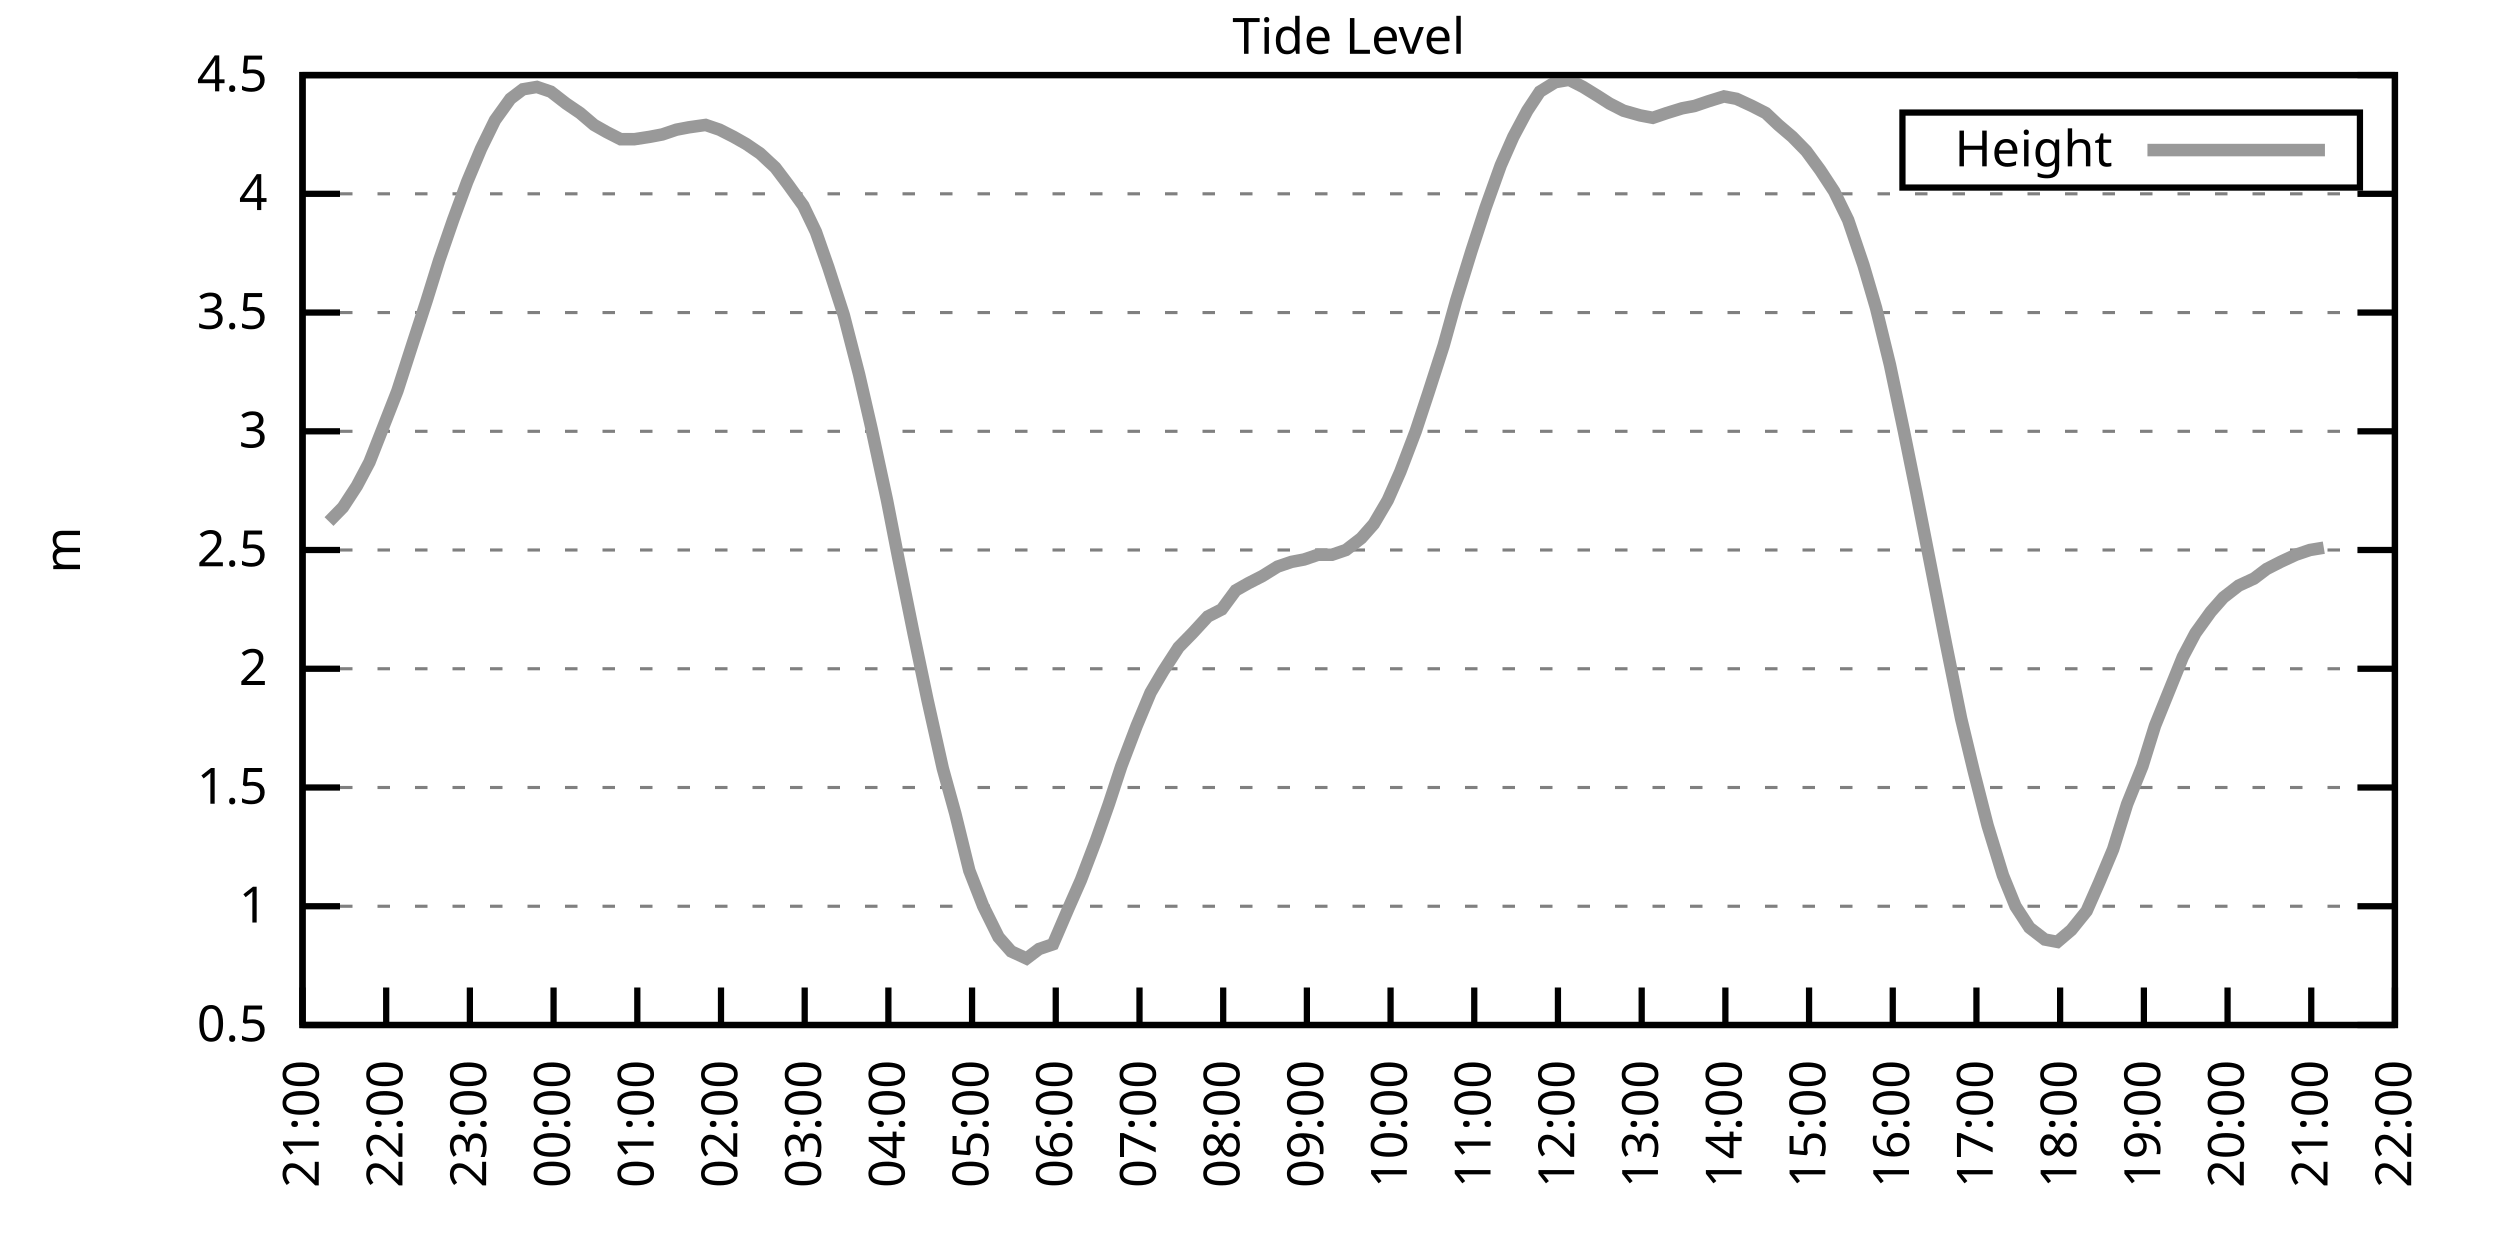
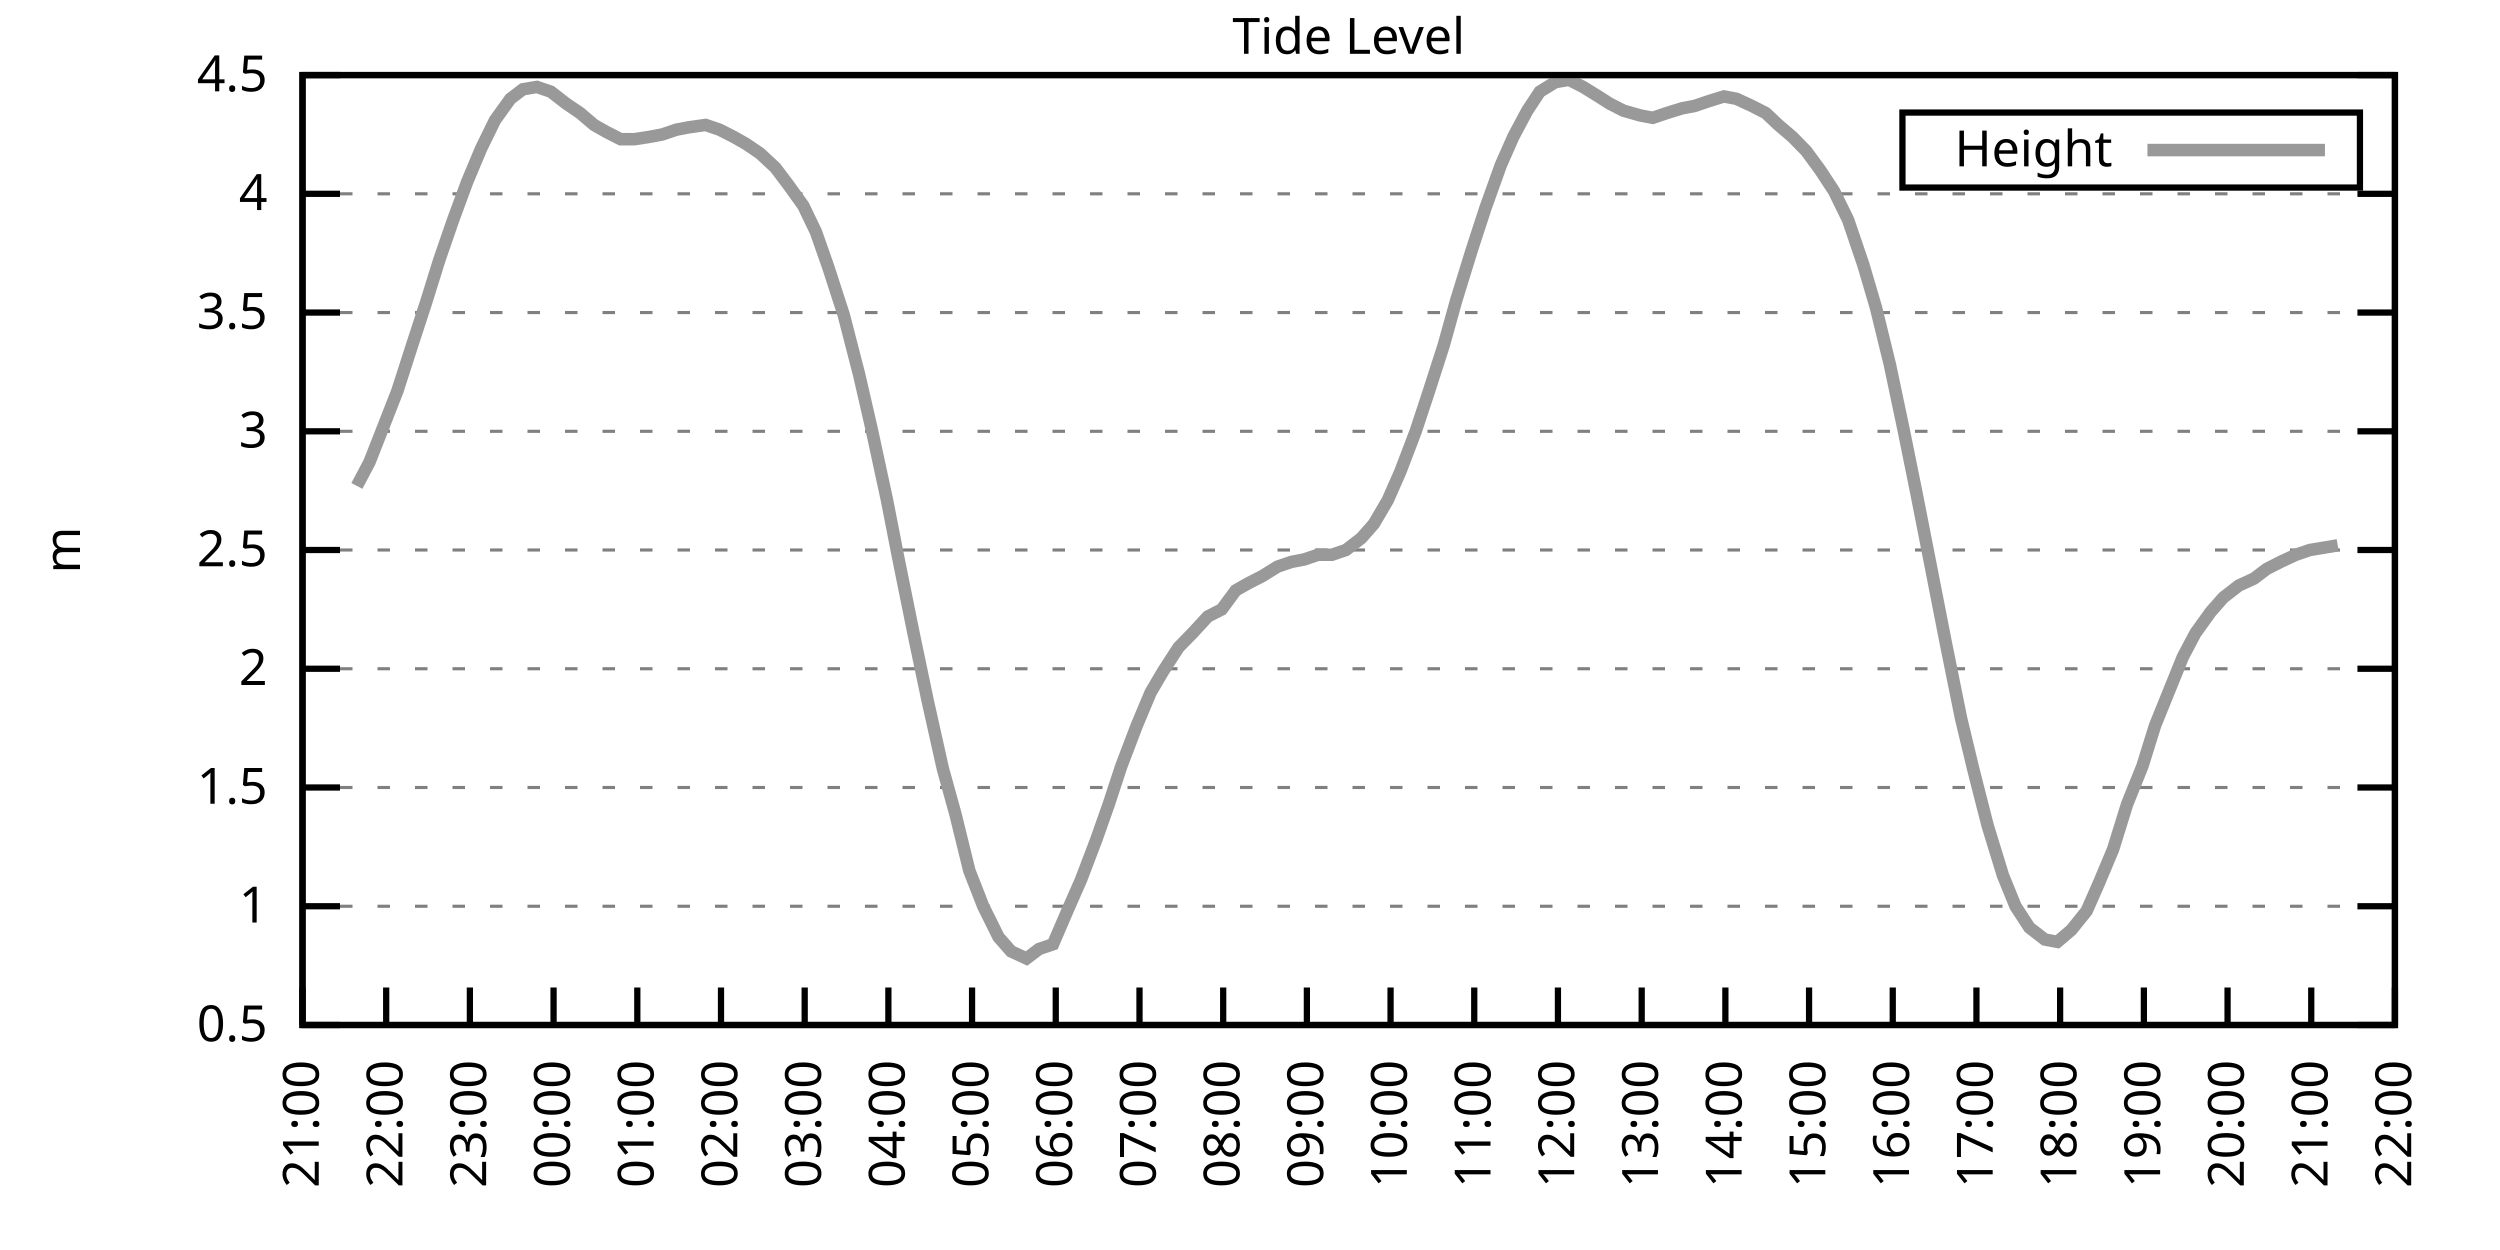
<svg xmlns="http://www.w3.org/2000/svg" xmlns:xlink="http://www.w3.org/1999/xlink" width="400" height="200" viewBox="0 0 400 200">
  <g id="gnuplot_canvas">
    <rect x="0" y="0" width="400" height="200" fill="none" />
    <defs>
      <circle id="gpDot" r="0.5" stroke-width="0.5" stroke="currentColor" />
      <path id="gpPt0" stroke-width="0.333" stroke="currentColor" d="M-1,0 h2 M0,-1 v2" />
      <path id="gpPt1" stroke-width="0.333" stroke="currentColor" d="M-1,-1 L1,1 M1,-1 L-1,1" />
      <path id="gpPt2" stroke-width="0.333" stroke="currentColor" d="M-1,0 L1,0 M0,-1 L0,1 M-1,-1 L1,1 M-1,1 L1,-1" />
      <rect id="gpPt3" stroke-width="0.333" stroke="currentColor" x="-1" y="-1" width="2" height="2" />
      <rect id="gpPt4" stroke-width="0.333" stroke="currentColor" fill="currentColor" x="-1" y="-1" width="2" height="2" />
      <circle id="gpPt5" stroke-width="0.333" stroke="currentColor" cx="0" cy="0" r="1" />
      <use xlink:href="#gpPt5" id="gpPt6" fill="currentColor" stroke="none" />
      <path id="gpPt7" stroke-width="0.333" stroke="currentColor" d="M0,-1.33 L-1.33,0.67 L1.33,0.67 z" />
      <use xlink:href="#gpPt7" id="gpPt8" fill="currentColor" stroke="none" />
      <use xlink:href="#gpPt7" id="gpPt9" stroke="currentColor" transform="rotate(180)" />
      <use xlink:href="#gpPt9" id="gpPt10" fill="currentColor" stroke="none" />
      <use xlink:href="#gpPt3" id="gpPt11" stroke="currentColor" transform="rotate(45)" />
      <use xlink:href="#gpPt11" id="gpPt12" fill="currentColor" stroke="none" />
      <path id="gpPt13" stroke-width="0.333" stroke="currentColor" d="M0,1.330 L1.265,0.411 L0.782,-1.067 L-0.782,-1.076 L-1.265,0.411 z" />
      <use xlink:href="#gpPt13" id="gpPt14" fill="currentColor" stroke="none" />
      <filter id="textbox" filterUnits="objectBoundingBox" x="0" y="0" height="1" width="1">
        <feFlood flood-color="white" flood-opacity="1" result="bgnd" />
        <feComposite in="SourceGraphic" in2="bgnd" operator="atop" />
      </filter>
      <filter id="greybox" filterUnits="objectBoundingBox" x="0" y="0" height="1" width="1">
        <feFlood flood-color="lightgrey" flood-opacity="1" result="grey" />
        <feComposite in="SourceGraphic" in2="grey" operator="atop" />
      </filter>
    </defs>
    <g fill="none" color="white" stroke="currentColor" stroke-width="1.00" stroke-linecap="butt" stroke-linejoin="miter">
</g>
    <g fill="none" color="black" stroke="currentColor" stroke-width="1.00" stroke-linecap="butt" stroke-linejoin="miter">
      <g stroke="none" shape-rendering="crispEdges">
        <polygon fill="rgb(255, 255, 255)" points="48.40,164.00 383.18,164.00 383.18,12.02 48.40,12.02 " />
      </g>
    </g>
    <g fill="none" color="black" stroke="currentColor" stroke-width="1.00" stroke-linecap="butt" stroke-linejoin="miter">
</g>
    <g fill="none" color="black" stroke="black" stroke-width="0.50" stroke-linecap="butt" stroke-linejoin="miter">
</g>
    <g fill="none" color="gray" stroke="currentColor" stroke-width="0.50" stroke-linecap="butt" stroke-linejoin="miter">
      <path stroke="gray" stroke-dasharray="2,4" class="gridline" d="M48.40,164.00 L383.19,164.00  " />
    </g>
    <g fill="none" color="gray" stroke="gray" stroke-width="1.00" stroke-linecap="butt" stroke-linejoin="miter">
</g>
    <g fill="none" color="black" stroke="currentColor" stroke-width="1.00" stroke-linecap="butt" stroke-linejoin="miter">
      <path stroke="black" d="M48.40,164.00 L54.40,164.00 M383.19,164.00 L377.19,164.00  " />
      <g transform="translate(42.80,166.60)" stroke="none" fill="black" font-family="Sans" font-size="8.00" text-anchor="end">
        <text>
          <tspan font-family="Sans"> 0.5</tspan>
        </text>
      </g>
    </g>
    <g fill="none" color="black" stroke="currentColor" stroke-width="1.00" stroke-linecap="butt" stroke-linejoin="miter">
</g>
    <g fill="none" color="black" stroke="black" stroke-width="0.50" stroke-linecap="butt" stroke-linejoin="miter">
</g>
    <g fill="none" color="gray" stroke="currentColor" stroke-width="0.50" stroke-linecap="butt" stroke-linejoin="miter">
      <path stroke="gray" stroke-dasharray="2,4" class="gridline" d="M48.40,145.00 L383.19,145.00  " />
    </g>
    <g fill="none" color="gray" stroke="gray" stroke-width="1.00" stroke-linecap="butt" stroke-linejoin="miter">
</g>
    <g fill="none" color="black" stroke="currentColor" stroke-width="1.00" stroke-linecap="butt" stroke-linejoin="miter">
      <path stroke="black" d="M48.40,145.00 L54.40,145.00 M383.19,145.00 L377.19,145.00  " />
      <g transform="translate(42.80,147.60)" stroke="none" fill="black" font-family="Sans" font-size="8.00" text-anchor="end">
        <text>
          <tspan font-family="Sans"> 1</tspan>
        </text>
      </g>
    </g>
    <g fill="none" color="black" stroke="currentColor" stroke-width="1.00" stroke-linecap="butt" stroke-linejoin="miter">
</g>
    <g fill="none" color="black" stroke="black" stroke-width="0.50" stroke-linecap="butt" stroke-linejoin="miter">
</g>
    <g fill="none" color="gray" stroke="currentColor" stroke-width="0.50" stroke-linecap="butt" stroke-linejoin="miter">
      <path stroke="gray" stroke-dasharray="2,4" class="gridline" d="M48.40,126.00 L383.19,126.00  " />
    </g>
    <g fill="none" color="gray" stroke="gray" stroke-width="1.00" stroke-linecap="butt" stroke-linejoin="miter">
</g>
    <g fill="none" color="black" stroke="currentColor" stroke-width="1.00" stroke-linecap="butt" stroke-linejoin="miter">
      <path stroke="black" d="M48.40,126.00 L54.40,126.00 M383.19,126.00 L377.19,126.00  " />
      <g transform="translate(42.80,128.60)" stroke="none" fill="black" font-family="Sans" font-size="8.00" text-anchor="end">
        <text>
          <tspan font-family="Sans"> 1.5</tspan>
        </text>
      </g>
    </g>
    <g fill="none" color="black" stroke="currentColor" stroke-width="1.00" stroke-linecap="butt" stroke-linejoin="miter">
</g>
    <g fill="none" color="black" stroke="black" stroke-width="0.50" stroke-linecap="butt" stroke-linejoin="miter">
</g>
    <g fill="none" color="gray" stroke="currentColor" stroke-width="0.50" stroke-linecap="butt" stroke-linejoin="miter">
      <path stroke="gray" stroke-dasharray="2,4" class="gridline" d="M48.40,107.00 L383.19,107.00  " />
    </g>
    <g fill="none" color="gray" stroke="gray" stroke-width="1.00" stroke-linecap="butt" stroke-linejoin="miter">
</g>
    <g fill="none" color="black" stroke="currentColor" stroke-width="1.00" stroke-linecap="butt" stroke-linejoin="miter">
      <path stroke="black" d="M48.40,107.00 L54.40,107.00 M383.19,107.00 L377.19,107.00  " />
      <g transform="translate(42.80,109.60)" stroke="none" fill="black" font-family="Sans" font-size="8.00" text-anchor="end">
        <text>
          <tspan font-family="Sans"> 2</tspan>
        </text>
      </g>
    </g>
    <g fill="none" color="black" stroke="currentColor" stroke-width="1.00" stroke-linecap="butt" stroke-linejoin="miter">
</g>
    <g fill="none" color="black" stroke="black" stroke-width="0.50" stroke-linecap="butt" stroke-linejoin="miter">
</g>
    <g fill="none" color="gray" stroke="currentColor" stroke-width="0.50" stroke-linecap="butt" stroke-linejoin="miter">
      <path stroke="gray" stroke-dasharray="2,4" class="gridline" d="M48.40,88.00 L383.19,88.00  " />
    </g>
    <g fill="none" color="gray" stroke="gray" stroke-width="1.00" stroke-linecap="butt" stroke-linejoin="miter">
</g>
    <g fill="none" color="black" stroke="currentColor" stroke-width="1.00" stroke-linecap="butt" stroke-linejoin="miter">
      <path stroke="black" d="M48.40,88.00 L54.40,88.00 M383.19,88.00 L377.19,88.00  " />
      <g transform="translate(42.80,90.60)" stroke="none" fill="black" font-family="Sans" font-size="8.00" text-anchor="end">
        <text>
          <tspan font-family="Sans"> 2.5</tspan>
        </text>
      </g>
    </g>
    <g fill="none" color="black" stroke="currentColor" stroke-width="1.00" stroke-linecap="butt" stroke-linejoin="miter">
</g>
    <g fill="none" color="black" stroke="black" stroke-width="0.50" stroke-linecap="butt" stroke-linejoin="miter">
</g>
    <g fill="none" color="gray" stroke="currentColor" stroke-width="0.50" stroke-linecap="butt" stroke-linejoin="miter">
      <path stroke="gray" stroke-dasharray="2,4" class="gridline" d="M48.40,69.01 L383.19,69.01  " />
    </g>
    <g fill="none" color="gray" stroke="gray" stroke-width="1.00" stroke-linecap="butt" stroke-linejoin="miter">
</g>
    <g fill="none" color="black" stroke="currentColor" stroke-width="1.00" stroke-linecap="butt" stroke-linejoin="miter">
      <path stroke="black" d="M48.40,69.01 L54.40,69.01 M383.19,69.01 L377.19,69.01  " />
      <g transform="translate(42.80,71.61)" stroke="none" fill="black" font-family="Sans" font-size="8.00" text-anchor="end">
        <text>
          <tspan font-family="Sans"> 3</tspan>
        </text>
      </g>
    </g>
    <g fill="none" color="black" stroke="currentColor" stroke-width="1.00" stroke-linecap="butt" stroke-linejoin="miter">
</g>
    <g fill="none" color="black" stroke="black" stroke-width="0.50" stroke-linecap="butt" stroke-linejoin="miter">
</g>
    <g fill="none" color="gray" stroke="currentColor" stroke-width="0.50" stroke-linecap="butt" stroke-linejoin="miter">
      <path stroke="gray" stroke-dasharray="2,4" class="gridline" d="M48.40,50.01 L383.19,50.01  " />
    </g>
    <g fill="none" color="gray" stroke="gray" stroke-width="1.00" stroke-linecap="butt" stroke-linejoin="miter">
</g>
    <g fill="none" color="black" stroke="currentColor" stroke-width="1.00" stroke-linecap="butt" stroke-linejoin="miter">
      <path stroke="black" d="M48.40,50.01 L54.40,50.01 M383.19,50.01 L377.19,50.01  " />
      <g transform="translate(42.80,52.61)" stroke="none" fill="black" font-family="Sans" font-size="8.00" text-anchor="end">
        <text>
          <tspan font-family="Sans"> 3.5</tspan>
        </text>
      </g>
    </g>
    <g fill="none" color="black" stroke="currentColor" stroke-width="1.00" stroke-linecap="butt" stroke-linejoin="miter">
</g>
    <g fill="none" color="black" stroke="black" stroke-width="0.50" stroke-linecap="butt" stroke-linejoin="miter">
</g>
    <g fill="none" color="gray" stroke="currentColor" stroke-width="0.50" stroke-linecap="butt" stroke-linejoin="miter">
      <path stroke="gray" stroke-dasharray="2,4" class="gridline" d="M48.40,31.01 L383.19,31.01  " />
    </g>
    <g fill="none" color="gray" stroke="gray" stroke-width="1.00" stroke-linecap="butt" stroke-linejoin="miter">
</g>
    <g fill="none" color="black" stroke="currentColor" stroke-width="1.00" stroke-linecap="butt" stroke-linejoin="miter">
      <path stroke="black" d="M48.40,31.01 L54.40,31.01 M383.19,31.01 L377.19,31.01  " />
      <g transform="translate(42.80,33.61)" stroke="none" fill="black" font-family="Sans" font-size="8.00" text-anchor="end">
        <text>
          <tspan font-family="Sans"> 4</tspan>
        </text>
      </g>
    </g>
    <g fill="none" color="black" stroke="currentColor" stroke-width="1.00" stroke-linecap="butt" stroke-linejoin="miter">
</g>
    <g fill="none" color="black" stroke="black" stroke-width="0.50" stroke-linecap="butt" stroke-linejoin="miter">
</g>
    <g fill="none" color="gray" stroke="currentColor" stroke-width="0.50" stroke-linecap="butt" stroke-linejoin="miter">
      <path stroke="gray" stroke-dasharray="2,4" class="gridline" d="M48.40,12.01 L383.19,12.01  " />
    </g>
    <g fill="none" color="gray" stroke="gray" stroke-width="1.00" stroke-linecap="butt" stroke-linejoin="miter">
</g>
    <g fill="none" color="black" stroke="currentColor" stroke-width="1.00" stroke-linecap="butt" stroke-linejoin="miter">
      <path stroke="black" d="M48.40,12.01 L54.40,12.01 M383.19,12.01 L377.19,12.01  " />
      <g transform="translate(42.80,14.61)" stroke="none" fill="black" font-family="Sans" font-size="8.00" text-anchor="end">
        <text>
          <tspan font-family="Sans"> 4.5</tspan>
        </text>
      </g>
    </g>
    <g fill="none" color="black" stroke="currentColor" stroke-width="1.00" stroke-linecap="butt" stroke-linejoin="miter">
      <path stroke="black" d="M48.40,164.00 L48.40,158.00  " />
      <g transform="translate(51.00,169.60) rotate(270.00)" stroke="none" fill="black" font-family="Sans" font-size="8.00" text-anchor="end">
        <text>
          <tspan font-family="Sans">21:00</tspan>
        </text>
      </g>
    </g>
    <g fill="none" color="black" stroke="currentColor" stroke-width="1.00" stroke-linecap="butt" stroke-linejoin="miter">
      <path stroke="black" d="M61.79,164.00 L61.79,158.00  " />
      <g transform="translate(64.39,169.60) rotate(270.00)" stroke="none" fill="black" font-family="Sans" font-size="8.00" text-anchor="end">
        <text>
          <tspan font-family="Sans">22:00</tspan>
        </text>
      </g>
    </g>
    <g fill="none" color="black" stroke="currentColor" stroke-width="1.00" stroke-linecap="butt" stroke-linejoin="miter">
      <path stroke="black" d="M75.18,164.00 L75.18,158.00  " />
      <g transform="translate(77.78,169.60) rotate(270.00)" stroke="none" fill="black" font-family="Sans" font-size="8.00" text-anchor="end">
        <text>
          <tspan font-family="Sans">23:00</tspan>
        </text>
      </g>
    </g>
    <g fill="none" color="black" stroke="currentColor" stroke-width="1.00" stroke-linecap="butt" stroke-linejoin="miter">
      <path stroke="black" d="M88.57,164.00 L88.57,158.00  " />
      <g transform="translate(91.17,169.60) rotate(270.00)" stroke="none" fill="black" font-family="Sans" font-size="8.00" text-anchor="end">
        <text>
          <tspan font-family="Sans">00:00</tspan>
        </text>
      </g>
    </g>
    <g fill="none" color="black" stroke="currentColor" stroke-width="1.00" stroke-linecap="butt" stroke-linejoin="miter">
      <path stroke="black" d="M101.97,164.00 L101.97,158.00  " />
      <g transform="translate(104.57,169.60) rotate(270.00)" stroke="none" fill="black" font-family="Sans" font-size="8.00" text-anchor="end">
        <text>
          <tspan font-family="Sans">01:00</tspan>
        </text>
      </g>
    </g>
    <g fill="none" color="black" stroke="currentColor" stroke-width="1.00" stroke-linecap="butt" stroke-linejoin="miter">
      <path stroke="black" d="M115.36,164.00 L115.36,158.00  " />
      <g transform="translate(117.96,169.60) rotate(270.00)" stroke="none" fill="black" font-family="Sans" font-size="8.00" text-anchor="end">
        <text>
          <tspan font-family="Sans">02:00</tspan>
        </text>
      </g>
    </g>
    <g fill="none" color="black" stroke="currentColor" stroke-width="1.00" stroke-linecap="butt" stroke-linejoin="miter">
      <path stroke="black" d="M128.75,164.00 L128.75,158.00  " />
      <g transform="translate(131.35,169.60) rotate(270.00)" stroke="none" fill="black" font-family="Sans" font-size="8.00" text-anchor="end">
        <text>
          <tspan font-family="Sans">03:00</tspan>
        </text>
      </g>
    </g>
    <g fill="none" color="black" stroke="currentColor" stroke-width="1.00" stroke-linecap="butt" stroke-linejoin="miter">
      <path stroke="black" d="M142.14,164.00 L142.14,158.00  " />
      <g transform="translate(144.74,169.60) rotate(270.00)" stroke="none" fill="black" font-family="Sans" font-size="8.00" text-anchor="end">
        <text>
          <tspan font-family="Sans">04:00</tspan>
        </text>
      </g>
    </g>
    <g fill="none" color="black" stroke="currentColor" stroke-width="1.00" stroke-linecap="butt" stroke-linejoin="miter">
      <path stroke="black" d="M155.53,164.00 L155.53,158.00  " />
      <g transform="translate(158.13,169.60) rotate(270.00)" stroke="none" fill="black" font-family="Sans" font-size="8.00" text-anchor="end">
        <text>
          <tspan font-family="Sans">05:00</tspan>
        </text>
      </g>
    </g>
    <g fill="none" color="black" stroke="currentColor" stroke-width="1.00" stroke-linecap="butt" stroke-linejoin="miter">
      <path stroke="black" d="M168.92,164.00 L168.92,158.00  " />
      <g transform="translate(171.52,169.60) rotate(270.00)" stroke="none" fill="black" font-family="Sans" font-size="8.00" text-anchor="end">
        <text>
          <tspan font-family="Sans">06:00</tspan>
        </text>
      </g>
    </g>
    <g fill="none" color="black" stroke="currentColor" stroke-width="1.00" stroke-linecap="butt" stroke-linejoin="miter">
      <path stroke="black" d="M182.32,164.00 L182.32,158.00  " />
      <g transform="translate(184.92,169.60) rotate(270.00)" stroke="none" fill="black" font-family="Sans" font-size="8.00" text-anchor="end">
        <text>
          <tspan font-family="Sans">07:00</tspan>
        </text>
      </g>
    </g>
    <g fill="none" color="black" stroke="currentColor" stroke-width="1.00" stroke-linecap="butt" stroke-linejoin="miter">
      <path stroke="black" d="M195.71,164.00 L195.71,158.00  " />
      <g transform="translate(198.31,169.60) rotate(270.00)" stroke="none" fill="black" font-family="Sans" font-size="8.00" text-anchor="end">
        <text>
          <tspan font-family="Sans">08:00</tspan>
        </text>
      </g>
    </g>
    <g fill="none" color="black" stroke="currentColor" stroke-width="1.00" stroke-linecap="butt" stroke-linejoin="miter">
      <path stroke="black" d="M209.10,164.00 L209.10,158.00  " />
      <g transform="translate(211.70,169.60) rotate(270.00)" stroke="none" fill="black" font-family="Sans" font-size="8.00" text-anchor="end">
        <text>
          <tspan font-family="Sans">09:00</tspan>
        </text>
      </g>
    </g>
    <g fill="none" color="black" stroke="currentColor" stroke-width="1.00" stroke-linecap="butt" stroke-linejoin="miter">
      <path stroke="black" d="M222.49,164.00 L222.49,158.00  " />
      <g transform="translate(225.09,169.60) rotate(270.00)" stroke="none" fill="black" font-family="Sans" font-size="8.00" text-anchor="end">
        <text>
          <tspan font-family="Sans">10:00</tspan>
        </text>
      </g>
    </g>
    <g fill="none" color="black" stroke="currentColor" stroke-width="1.00" stroke-linecap="butt" stroke-linejoin="miter">
      <path stroke="black" d="M235.88,164.00 L235.88,158.00  " />
      <g transform="translate(238.48,169.60) rotate(270.00)" stroke="none" fill="black" font-family="Sans" font-size="8.00" text-anchor="end">
        <text>
          <tspan font-family="Sans">11:00</tspan>
        </text>
      </g>
    </g>
    <g fill="none" color="black" stroke="currentColor" stroke-width="1.00" stroke-linecap="butt" stroke-linejoin="miter">
      <path stroke="black" d="M249.27,164.00 L249.27,158.00  " />
      <g transform="translate(251.87,169.60) rotate(270.00)" stroke="none" fill="black" font-family="Sans" font-size="8.00" text-anchor="end">
        <text>
          <tspan font-family="Sans">12:00</tspan>
        </text>
      </g>
    </g>
    <g fill="none" color="black" stroke="currentColor" stroke-width="1.00" stroke-linecap="butt" stroke-linejoin="miter">
      <path stroke="black" d="M262.67,164.00 L262.67,158.00  " />
      <g transform="translate(265.27,169.60) rotate(270.00)" stroke="none" fill="black" font-family="Sans" font-size="8.00" text-anchor="end">
        <text>
          <tspan font-family="Sans">13:00</tspan>
        </text>
      </g>
    </g>
    <g fill="none" color="black" stroke="currentColor" stroke-width="1.00" stroke-linecap="butt" stroke-linejoin="miter">
      <path stroke="black" d="M276.06,164.00 L276.06,158.00  " />
      <g transform="translate(278.66,169.60) rotate(270.00)" stroke="none" fill="black" font-family="Sans" font-size="8.00" text-anchor="end">
        <text>
          <tspan font-family="Sans">14:00</tspan>
        </text>
      </g>
    </g>
    <g fill="none" color="black" stroke="currentColor" stroke-width="1.00" stroke-linecap="butt" stroke-linejoin="miter">
      <path stroke="black" d="M289.45,164.00 L289.45,158.00  " />
      <g transform="translate(292.05,169.60) rotate(270.00)" stroke="none" fill="black" font-family="Sans" font-size="8.00" text-anchor="end">
        <text>
          <tspan font-family="Sans">15:00</tspan>
        </text>
      </g>
    </g>
    <g fill="none" color="black" stroke="currentColor" stroke-width="1.00" stroke-linecap="butt" stroke-linejoin="miter">
      <path stroke="black" d="M302.84,164.00 L302.84,158.00  " />
      <g transform="translate(305.44,169.60) rotate(270.00)" stroke="none" fill="black" font-family="Sans" font-size="8.00" text-anchor="end">
        <text>
          <tspan font-family="Sans">16:00</tspan>
        </text>
      </g>
    </g>
    <g fill="none" color="black" stroke="currentColor" stroke-width="1.00" stroke-linecap="butt" stroke-linejoin="miter">
      <path stroke="black" d="M316.23,164.00 L316.23,158.00  " />
      <g transform="translate(318.83,169.60) rotate(270.00)" stroke="none" fill="black" font-family="Sans" font-size="8.00" text-anchor="end">
        <text>
          <tspan font-family="Sans">17:00</tspan>
        </text>
      </g>
    </g>
    <g fill="none" color="black" stroke="currentColor" stroke-width="1.00" stroke-linecap="butt" stroke-linejoin="miter">
      <path stroke="black" d="M329.62,164.00 L329.62,158.00  " />
      <g transform="translate(332.22,169.60) rotate(270.00)" stroke="none" fill="black" font-family="Sans" font-size="8.00" text-anchor="end">
        <text>
          <tspan font-family="Sans">18:00</tspan>
        </text>
      </g>
    </g>
    <g fill="none" color="black" stroke="currentColor" stroke-width="1.00" stroke-linecap="butt" stroke-linejoin="miter">
      <path stroke="black" d="M343.02,164.00 L343.02,158.00  " />
      <g transform="translate(345.62,169.60) rotate(270.00)" stroke="none" fill="black" font-family="Sans" font-size="8.00" text-anchor="end">
        <text>
          <tspan font-family="Sans">19:00</tspan>
        </text>
      </g>
    </g>
    <g fill="none" color="black" stroke="currentColor" stroke-width="1.00" stroke-linecap="butt" stroke-linejoin="miter">
      <path stroke="black" d="M356.41,164.00 L356.41,158.00  " />
      <g transform="translate(359.01,169.60) rotate(270.00)" stroke="none" fill="black" font-family="Sans" font-size="8.00" text-anchor="end">
        <text>
          <tspan font-family="Sans">20:00</tspan>
        </text>
      </g>
    </g>
    <g fill="none" color="black" stroke="currentColor" stroke-width="1.00" stroke-linecap="butt" stroke-linejoin="miter">
      <path stroke="black" d="M369.80,164.00 L369.80,158.00  " />
      <g transform="translate(372.40,169.60) rotate(270.00)" stroke="none" fill="black" font-family="Sans" font-size="8.00" text-anchor="end">
        <text>
          <tspan font-family="Sans">21:00</tspan>
        </text>
      </g>
    </g>
    <g fill="none" color="black" stroke="currentColor" stroke-width="1.00" stroke-linecap="butt" stroke-linejoin="miter">
      <path stroke="black" d="M383.19,164.00 L383.19,158.00  " />
      <g transform="translate(385.79,169.60) rotate(270.00)" stroke="none" fill="black" font-family="Sans" font-size="8.00" text-anchor="end">
        <text>
          <tspan font-family="Sans">22:00</tspan>
        </text>
      </g>
    </g>
    <g fill="none" color="black" stroke="currentColor" stroke-width="1.00" stroke-linecap="butt" stroke-linejoin="miter">
</g>
    <g fill="none" color="black" stroke="currentColor" stroke-width="1.00" stroke-linecap="butt" stroke-linejoin="miter">
      <path stroke="black" d="M48.40,12.01 L48.40,164.00 L383.19,164.00 L383.19,12.01 L48.40,12.01 Z  " />
    </g>
    <g fill="none" color="black" stroke="currentColor" stroke-width="1.00" stroke-linecap="butt" stroke-linejoin="miter">
</g>
    <g fill="none" color="black" stroke="currentColor" stroke-width="1.00" stroke-linecap="butt" stroke-linejoin="miter">
      <path stroke="black" d="M304.39,30.01 L304.39,18.01 L377.59,18.01 L377.59,30.01 L304.39,30.01 Z  " />
    </g>
    <g id="Tide_level_plot_1">
      <g fill="none" color="white" stroke="black" stroke-width="2.00" stroke-linecap="butt" stroke-linejoin="miter">
</g>
      <g fill="none" color="black" stroke="currentColor" stroke-width="2.00" stroke-linecap="butt" stroke-linejoin="miter">
        <g transform="translate(337.99,26.61)" stroke="none" fill="black" font-family="Sans" font-size="8.00" text-anchor="end">
          <text>
            <tspan font-family="Sans">Height</tspan>
          </text>
        </g>
      </g>
      <g fill="none" color="black" stroke="currentColor" stroke-width="2.00" stroke-linecap="butt" stroke-linejoin="miter">
-         <path stroke="rgb(153, 153, 153)" d="M343.59,24.01 L371.99,24.01 M52.64,83.45 L54.87,81.17 L57.10,77.75 L59.11,73.95 L61.35,68.25 L63.58,62.55   L66.03,54.95 L68.26,48.11 L70.27,41.65 L72.50,35.19 L74.74,29.11 L76.97,23.79 L79.20,19.23 L81.66,15.81   L83.66,14.29 L85.90,13.91 L88.13,14.67 L90.58,16.57 L92.82,18.09 L95.05,19.99 L97.06,21.13 L99.29,22.27   L101.52,22.27 L103.98,21.89 L105.98,21.51 L108.22,20.75 L110.22,20.37 L112.90,19.99 L115.13,20.75 L117.37,21.89   L119.38,23.03 L121.61,24.55 L124.06,26.83 L126.07,29.49 L128.53,32.91 L130.54,37.09 L132.54,42.79 L135.00,50.39   L137.45,59.89 L139.46,68.63 L141.92,80.03 L143.70,89.14 L146.16,101.30 L148.39,111.94 L150.85,122.96 L152.85,130.18   L155.09,139.30 L157.32,145.00 L159.77,149.94 L161.78,152.22 L164.24,153.36 L166.25,151.84 L168.48,151.08 L170.93,145.38   L172.94,140.82 L175.40,134.36 L177.41,128.66 L179.41,122.58 L181.87,116.12 L184.10,110.80 L186.11,107.38 L188.57,103.58   L190.80,101.30 L193.25,98.64 L195.48,97.50 L197.72,94.46 L199.73,93.32 L201.96,92.18 L204.41,90.66 L206.64,89.90   L208.65,89.52 L210.88,88.76 L213.12,88.76 L215.35,88.00 L217.80,86.11 L219.81,83.83 L222.04,80.03 L224.05,75.47   L226.51,69.01 L228.52,62.93 L230.97,55.33 L232.98,48.11 L235.44,40.13 L237.67,33.29 L240.12,26.45 L242.13,21.89   L244.36,17.71 L246.37,14.67 L248.83,13.15 L251.06,12.77 L253.29,13.91 L255.75,15.43 L257.53,16.57 L259.76,17.71   L262.44,18.47 L264.45,18.85 L266.68,18.09 L269.14,17.33 L271.15,16.95 L273.38,16.19 L275.83,15.43 L277.84,15.81   L280.30,16.95 L282.53,18.09 L284.54,19.99 L286.77,21.89 L289.00,24.17 L291.23,27.21 L293.47,30.63 L295.70,35.19   L298.15,42.41 L300.16,49.25 L302.39,58.37 L304.63,69.01 L306.63,78.89 L309.09,91.42 L311.32,102.82 L313.78,114.98   L315.79,123.34 L318.02,132.08 L320.47,140.06 L322.48,145.00 L324.71,148.42 L327.17,150.32 L329.18,150.70 L331.41,148.80   L333.86,145.76 L335.87,141.20 L338.10,135.88 L340.34,128.66 L342.79,122.58 L344.80,116.12 L347.26,110.04 L349.26,105.10   L351.27,101.30 L353.73,97.88 L355.74,95.60 L358.19,93.70 L360.65,92.56 L362.66,91.04 L364.89,89.90 L367.34,88.76   L369.58,88.00 L371.81,87.63  " />
+         <path stroke="rgb(153, 153, 153)" d="M343.59,24.01 L371.99,24.01 M57.10,77.75 L59.11,73.95 L61.35,68.25 L63.58,62.55 L66.03,54.95 L68.26,48.11   L70.27,41.65 L72.50,35.19 L74.74,29.11 L76.97,23.79 L79.20,19.23 L81.66,15.81 L83.66,14.29 L85.90,13.91   L88.13,14.67 L90.58,16.57 L92.82,18.09 L95.05,19.99 L97.06,21.13 L99.29,22.27 L101.52,22.27 L103.98,21.89   L105.98,21.51 L108.22,20.75 L110.22,20.37 L112.90,19.99 L115.13,20.75 L117.37,21.89 L119.38,23.03 L121.61,24.55   L124.06,26.83 L126.07,29.49 L128.53,32.91 L130.54,37.09 L132.54,42.79 L135.00,50.39 L137.45,59.89 L139.46,68.63   L141.92,80.03 L143.70,89.14 L146.16,101.30 L148.39,111.94 L150.85,122.96 L152.85,130.18 L155.09,139.30 L157.32,145.00   L159.77,149.94 L161.78,152.22 L164.24,153.36 L166.25,151.84 L168.48,151.08 L170.93,145.38 L172.94,140.82 L175.40,134.36   L177.41,128.66 L179.41,122.58 L181.87,116.12 L184.10,110.80 L186.11,107.38 L188.57,103.58 L190.80,101.30 L193.25,98.64   L195.48,97.50 L197.72,94.46 L199.73,93.32 L201.96,92.18 L204.41,90.66 L206.64,89.90 L208.65,89.52 L210.88,88.76   L213.12,88.76 L215.35,88.00 L217.80,86.11 L219.81,83.83 L222.04,80.03 L224.05,75.47 L226.51,69.01 L228.52,62.93   L230.97,55.33 L232.98,48.11 L235.44,40.13 L237.67,33.29 L240.12,26.45 L242.13,21.89 L244.36,17.71 L246.37,14.67   L248.83,13.15 L251.06,12.77 L253.29,13.91 L255.75,15.43 L257.53,16.57 L259.76,17.71 L262.44,18.47 L264.45,18.85   L266.68,18.09 L269.14,17.33 L271.15,16.95 L273.38,16.19 L275.83,15.43 L277.84,15.81 L280.30,16.95 L282.53,18.09   L284.54,19.99 L286.77,21.89 L289.00,24.17 L291.23,27.21 L293.47,30.63 L295.70,35.19 L298.15,42.41 L300.16,49.25   L302.39,58.37 L304.63,69.01 L306.63,78.89 L309.09,91.42 L311.32,102.82 L313.78,114.98 L315.79,123.34 L318.02,132.08   L320.47,140.06 L322.48,145.00 L324.71,148.42 L327.17,150.32 L329.18,150.70 L331.41,148.80 L333.86,145.76 L335.87,141.20   L338.10,135.88 L340.34,128.66 L342.79,122.58 L344.80,116.12 L347.26,110.04 L349.26,105.10 L351.27,101.30 L353.73,97.88   L355.74,95.60 L358.19,93.70 L360.65,92.56 L362.66,91.04 L364.89,89.90 L367.34,88.76 L369.58,88.00 L371.81,87.63   L374.04,87.25  " />
      </g>
    </g>
    <g fill="none" color="black" stroke="currentColor" stroke-width="2.00" stroke-linecap="butt" stroke-linejoin="miter">
</g>
    <g fill="none" color="black" stroke="black" stroke-width="1.00" stroke-linecap="butt" stroke-linejoin="miter">
</g>
    <g fill="none" color="black" stroke="currentColor" stroke-width="1.00" stroke-linecap="butt" stroke-linejoin="miter">
      <path stroke="black" d="M48.40,12.01 L48.40,164.00 L383.19,164.00 L383.19,12.01 L48.40,12.01 Z  " />
      <g transform="translate(12.80,88.01) rotate(270.00)" stroke="none" fill="black" font-family="Sans" font-size="8.00" text-anchor="middle">
        <text>
          <tspan font-family="Sans">m</tspan>
        </text>
      </g>
    </g>
    <g fill="none" color="black" stroke="currentColor" stroke-width="1.00" stroke-linecap="butt" stroke-linejoin="miter">
</g>
    <g fill="none" color="black" stroke="currentColor" stroke-width="1.00" stroke-linecap="butt" stroke-linejoin="miter">
      <g transform="translate(215.79,8.61)" stroke="none" fill="black" font-family="Sans" font-size="8.00" text-anchor="middle">
        <text>
          <tspan font-family="Sans">Tide Level</tspan>
        </text>
      </g>
    </g>
    <g fill="none" color="black" stroke="currentColor" stroke-width="1.00" stroke-linecap="butt" stroke-linejoin="miter">
</g>
  </g>
</svg>
